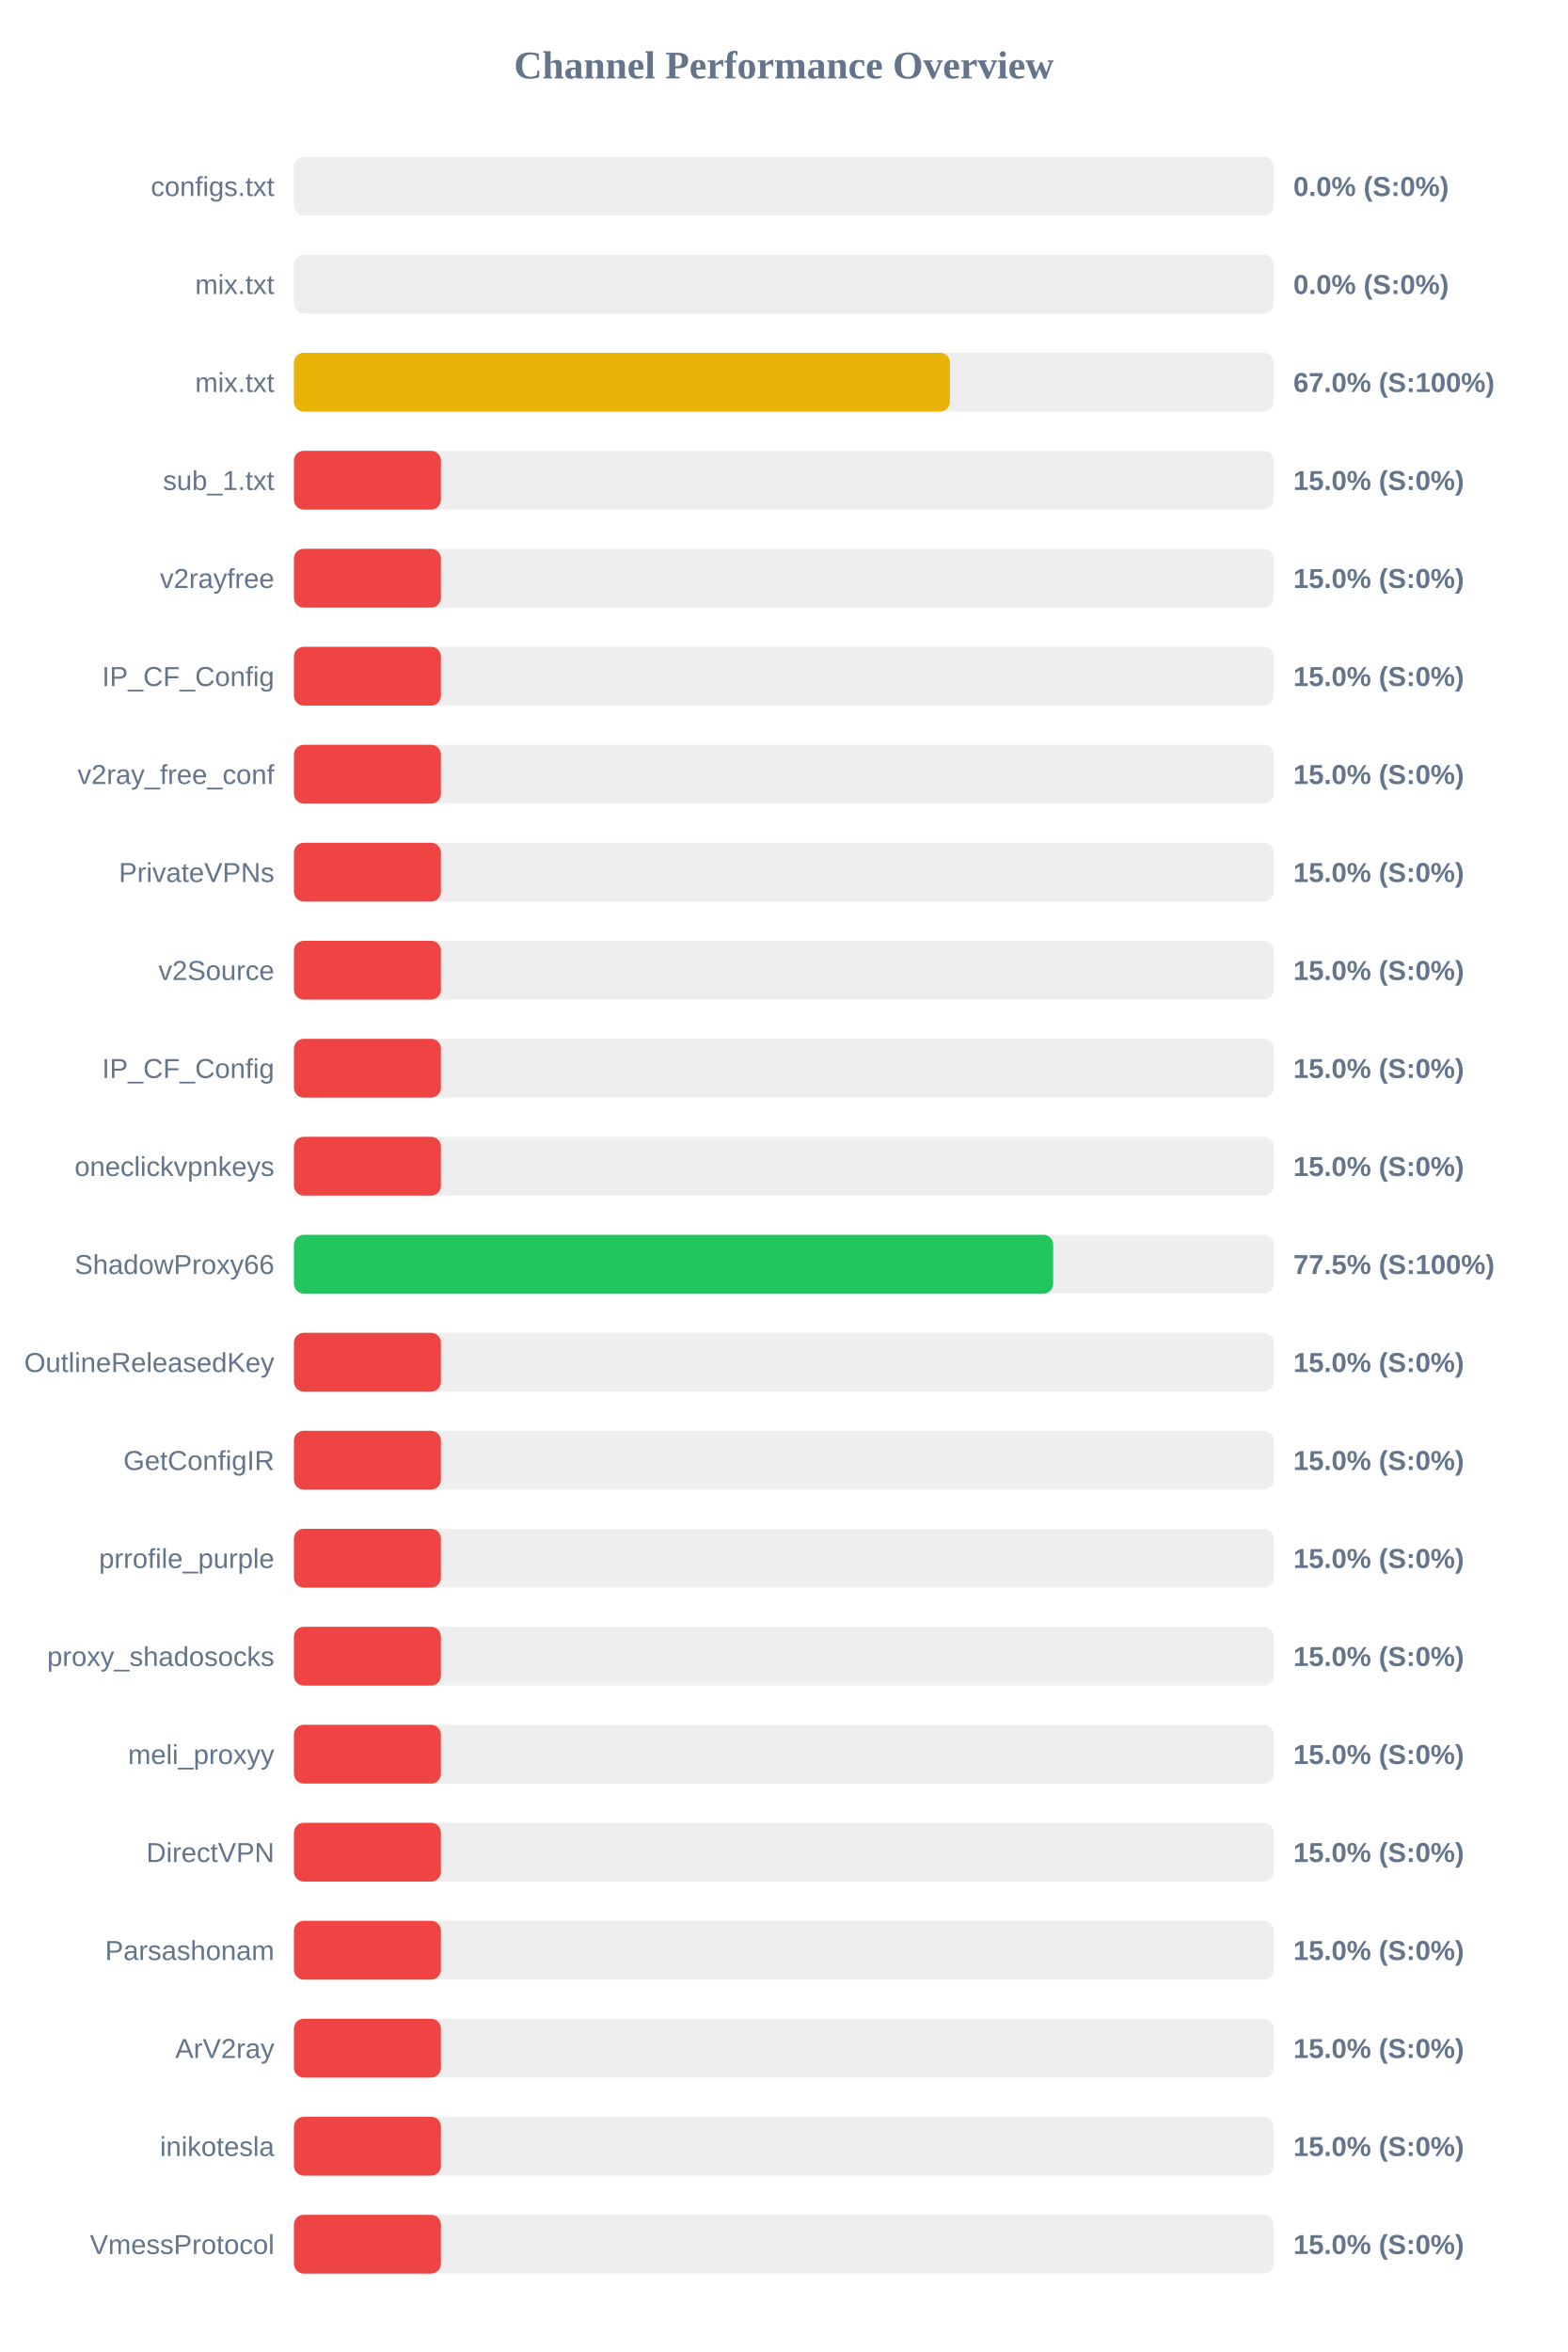
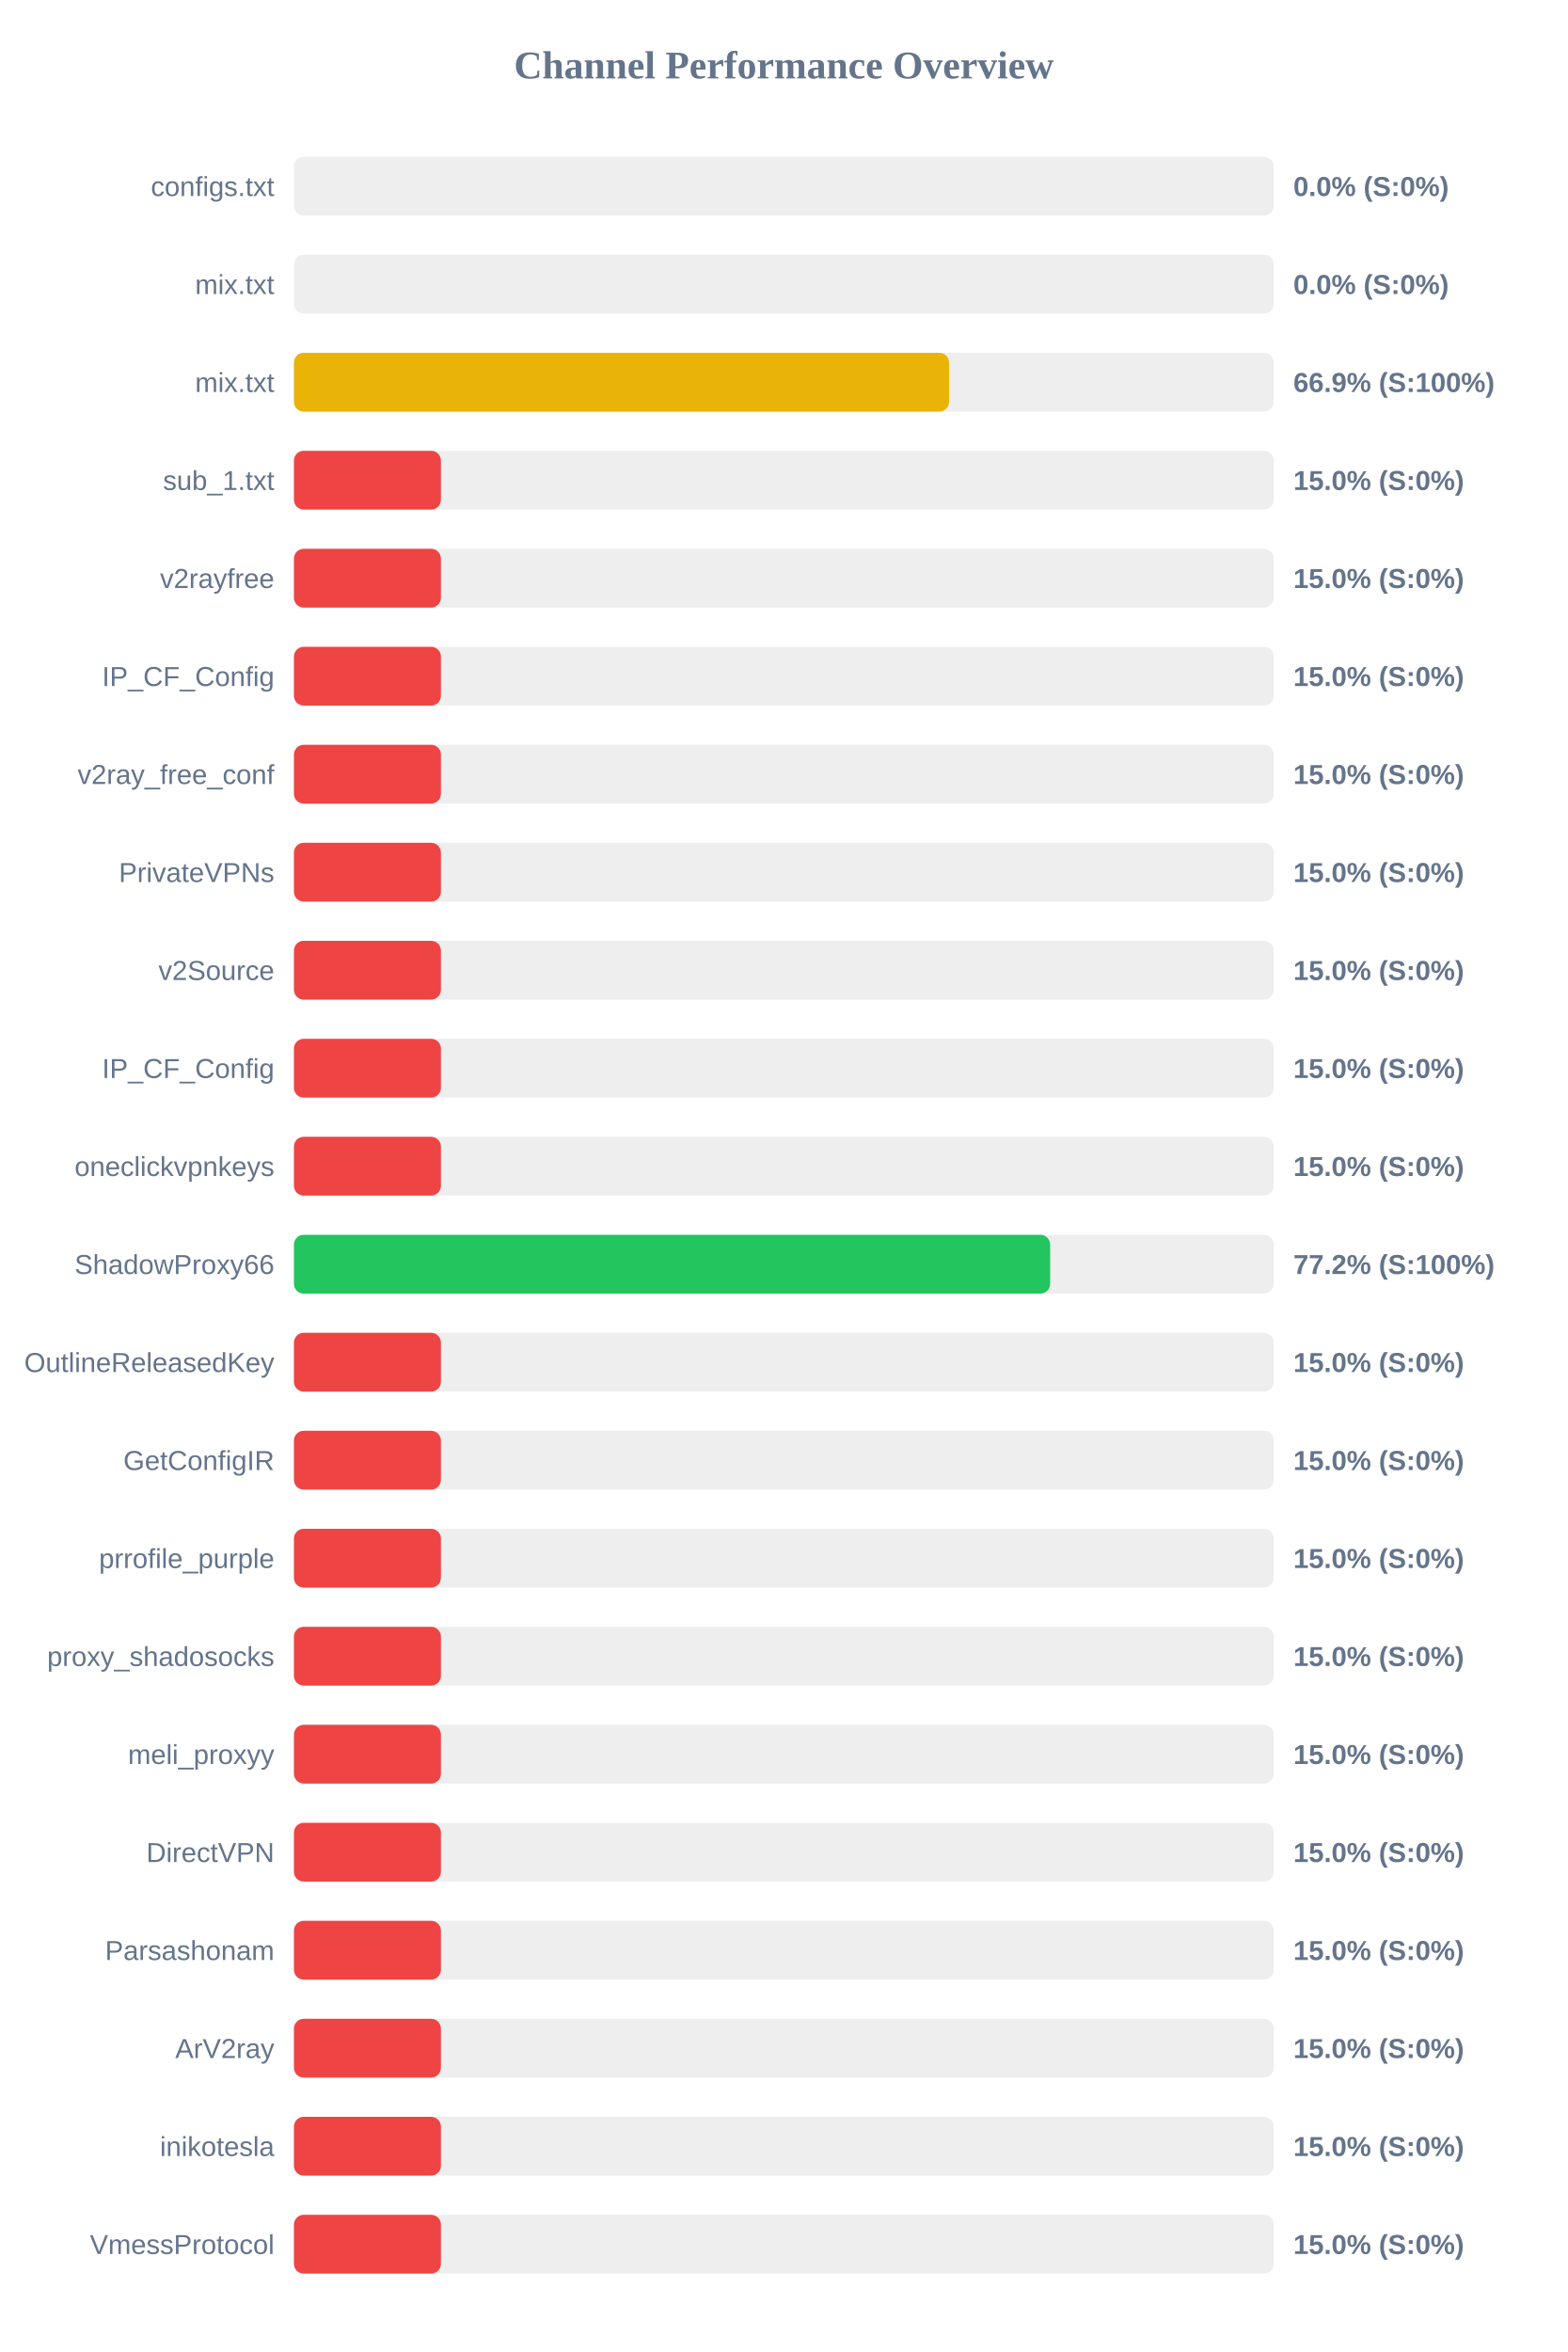
<svg xmlns="http://www.w3.org/2000/svg" width="800" height="1200" version="1.1">
  <style>
        .row { font: 14px Arial; fill: #64748b; }
        .score { font: bold 14px Arial; fill: #64748b; }
    </style>
  <text x="400" y="40" text-anchor="middle" font-size="20px" font-weight="bold" fill="#64748b">Channel Performance Overview</text>
  <rect x="150" y="80" width="500" height="30" fill="#eee" rx="5" />
  <rect x="150" y="80" width="0.0" height="30" fill="#ef4444" rx="5" />
  <text x="140" y="100" text-anchor="end" class="row">configs.txt</text>
  <text x="660" y="100" text-anchor="start" class="score">0.0% (S:0%)</text>
  <rect x="150" y="130" width="500" height="30" fill="#eee" rx="5" />
  <rect x="150" y="130" width="0.0" height="30" fill="#ef4444" rx="5" />
  <text x="140" y="150" text-anchor="end" class="row">mix.txt</text>
  <text x="660" y="150" text-anchor="start" class="score">0.0% (S:0%)</text>
  <rect x="150" y="180" width="500" height="30" fill="#eee" rx="5" />
-   <rect x="150" y="180" width="334.75" height="30" fill="#eab308" rx="5" />
+   <rect x="150" y="180" width="334.3" height="30" fill="#eab308" rx="5" />
  <text x="140" y="200" text-anchor="end" class="row">mix.txt</text>
-   <text x="660" y="200" text-anchor="start" class="score">67.0% (S:100%)</text>
+   <text x="660" y="200" text-anchor="start" class="score">66.9% (S:100%)</text>
  <rect x="150" y="230" width="500" height="30" fill="#eee" rx="5" />
  <rect x="150" y="230" width="75.0" height="30" fill="#ef4444" rx="5" />
  <text x="140" y="250" text-anchor="end" class="row">sub_1.txt</text>
  <text x="660" y="250" text-anchor="start" class="score">15.0% (S:0%)</text>
  <rect x="150" y="280" width="500" height="30" fill="#eee" rx="5" />
  <rect x="150" y="280" width="75.0" height="30" fill="#ef4444" rx="5" />
  <text x="140" y="300" text-anchor="end" class="row">v2rayfree</text>
  <text x="660" y="300" text-anchor="start" class="score">15.0% (S:0%)</text>
  <rect x="150" y="330" width="500" height="30" fill="#eee" rx="5" />
  <rect x="150" y="330" width="75.0" height="30" fill="#ef4444" rx="5" />
  <text x="140" y="350" text-anchor="end" class="row">IP_CF_Config</text>
  <text x="660" y="350" text-anchor="start" class="score">15.0% (S:0%)</text>
  <rect x="150" y="380" width="500" height="30" fill="#eee" rx="5" />
  <rect x="150" y="380" width="75.0" height="30" fill="#ef4444" rx="5" />
  <text x="140" y="400" text-anchor="end" class="row">v2ray_free_conf</text>
  <text x="660" y="400" text-anchor="start" class="score">15.0% (S:0%)</text>
  <rect x="150" y="430" width="500" height="30" fill="#eee" rx="5" />
  <rect x="150" y="430" width="75.0" height="30" fill="#ef4444" rx="5" />
  <text x="140" y="450" text-anchor="end" class="row">PrivateVPNs</text>
  <text x="660" y="450" text-anchor="start" class="score">15.0% (S:0%)</text>
  <rect x="150" y="480" width="500" height="30" fill="#eee" rx="5" />
  <rect x="150" y="480" width="75.0" height="30" fill="#ef4444" rx="5" />
  <text x="140" y="500" text-anchor="end" class="row">v2Source</text>
  <text x="660" y="500" text-anchor="start" class="score">15.0% (S:0%)</text>
  <rect x="150" y="530" width="500" height="30" fill="#eee" rx="5" />
  <rect x="150" y="530" width="75.0" height="30" fill="#ef4444" rx="5" />
  <text x="140" y="550" text-anchor="end" class="row">IP_CF_Config</text>
  <text x="660" y="550" text-anchor="start" class="score">15.0% (S:0%)</text>
  <rect x="150" y="580" width="500" height="30" fill="#eee" rx="5" />
  <rect x="150" y="580" width="75.0" height="30" fill="#ef4444" rx="5" />
  <text x="140" y="600" text-anchor="end" class="row">oneclickvpnkeys</text>
  <text x="660" y="600" text-anchor="start" class="score">15.0% (S:0%)</text>
  <rect x="150" y="630" width="500" height="30" fill="#eee" rx="5" />
-   <rect x="150" y="630" width="387.45" height="30" fill="#22c55e" rx="5" />
+   <rect x="150" y="630" width="385.9" height="30" fill="#22c55e" rx="5" />
  <text x="140" y="650" text-anchor="end" class="row">ShadowProxy66</text>
-   <text x="660" y="650" text-anchor="start" class="score">77.5% (S:100%)</text>
+   <text x="660" y="650" text-anchor="start" class="score">77.2% (S:100%)</text>
  <rect x="150" y="680" width="500" height="30" fill="#eee" rx="5" />
  <rect x="150" y="680" width="75.0" height="30" fill="#ef4444" rx="5" />
  <text x="140" y="700" text-anchor="end" class="row">OutlineReleasedKey</text>
  <text x="660" y="700" text-anchor="start" class="score">15.0% (S:0%)</text>
  <rect x="150" y="730" width="500" height="30" fill="#eee" rx="5" />
  <rect x="150" y="730" width="75.0" height="30" fill="#ef4444" rx="5" />
  <text x="140" y="750" text-anchor="end" class="row">GetConfigIR</text>
  <text x="660" y="750" text-anchor="start" class="score">15.0% (S:0%)</text>
  <rect x="150" y="780" width="500" height="30" fill="#eee" rx="5" />
  <rect x="150" y="780" width="75.0" height="30" fill="#ef4444" rx="5" />
  <text x="140" y="800" text-anchor="end" class="row">prrofile_purple</text>
  <text x="660" y="800" text-anchor="start" class="score">15.0% (S:0%)</text>
  <rect x="150" y="830" width="500" height="30" fill="#eee" rx="5" />
  <rect x="150" y="830" width="75.0" height="30" fill="#ef4444" rx="5" />
  <text x="140" y="850" text-anchor="end" class="row">proxy_shadosocks</text>
  <text x="660" y="850" text-anchor="start" class="score">15.0% (S:0%)</text>
  <rect x="150" y="880" width="500" height="30" fill="#eee" rx="5" />
  <rect x="150" y="880" width="75.0" height="30" fill="#ef4444" rx="5" />
  <text x="140" y="900" text-anchor="end" class="row">meli_proxyy</text>
  <text x="660" y="900" text-anchor="start" class="score">15.0% (S:0%)</text>
  <rect x="150" y="930" width="500" height="30" fill="#eee" rx="5" />
  <rect x="150" y="930" width="75.0" height="30" fill="#ef4444" rx="5" />
  <text x="140" y="950" text-anchor="end" class="row">DirectVPN</text>
  <text x="660" y="950" text-anchor="start" class="score">15.0% (S:0%)</text>
  <rect x="150" y="980" width="500" height="30" fill="#eee" rx="5" />
  <rect x="150" y="980" width="75.0" height="30" fill="#ef4444" rx="5" />
  <text x="140" y="1000" text-anchor="end" class="row">Parsashonam</text>
  <text x="660" y="1000" text-anchor="start" class="score">15.0% (S:0%)</text>
  <rect x="150" y="1030" width="500" height="30" fill="#eee" rx="5" />
  <rect x="150" y="1030" width="75.0" height="30" fill="#ef4444" rx="5" />
  <text x="140" y="1050" text-anchor="end" class="row">ArV2ray</text>
  <text x="660" y="1050" text-anchor="start" class="score">15.0% (S:0%)</text>
  <rect x="150" y="1080" width="500" height="30" fill="#eee" rx="5" />
  <rect x="150" y="1080" width="75.0" height="30" fill="#ef4444" rx="5" />
  <text x="140" y="1100" text-anchor="end" class="row">inikotesla</text>
  <text x="660" y="1100" text-anchor="start" class="score">15.0% (S:0%)</text>
  <rect x="150" y="1130" width="500" height="30" fill="#eee" rx="5" />
  <rect x="150" y="1130" width="75.0" height="30" fill="#ef4444" rx="5" />
  <text x="140" y="1150" text-anchor="end" class="row">VmessProtocol</text>
  <text x="660" y="1150" text-anchor="start" class="score">15.0% (S:0%)</text>
</svg>
